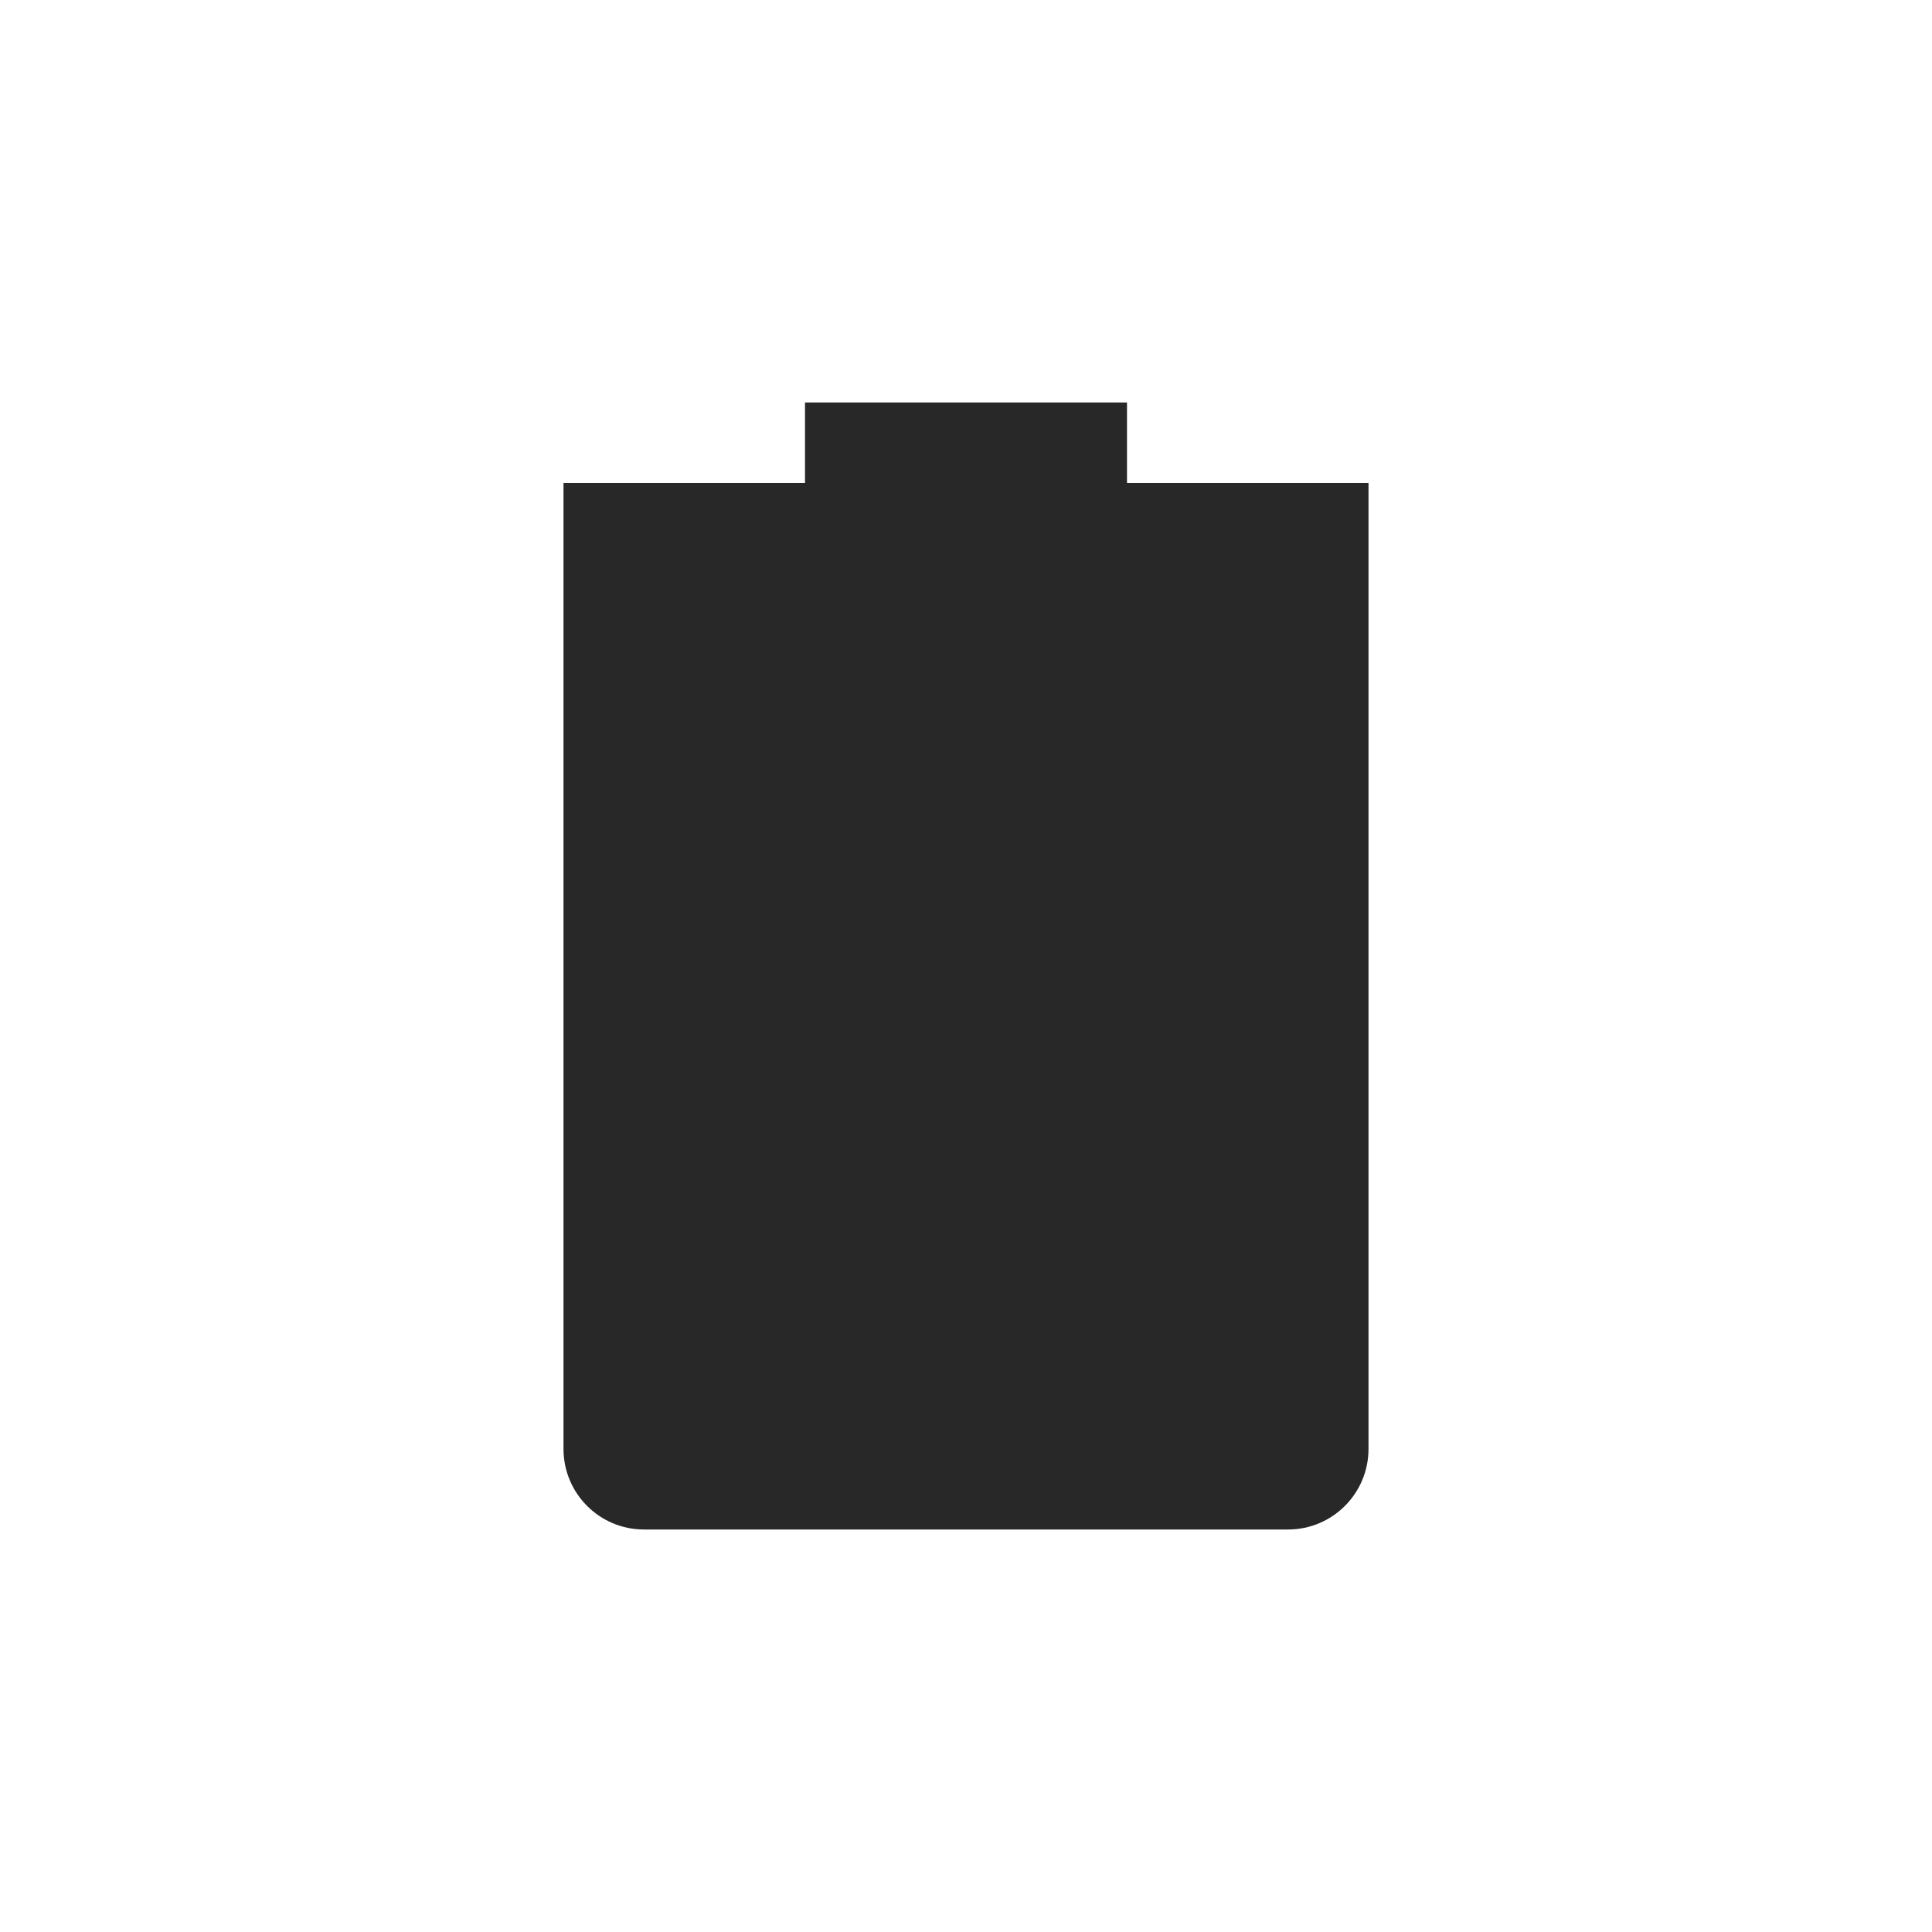
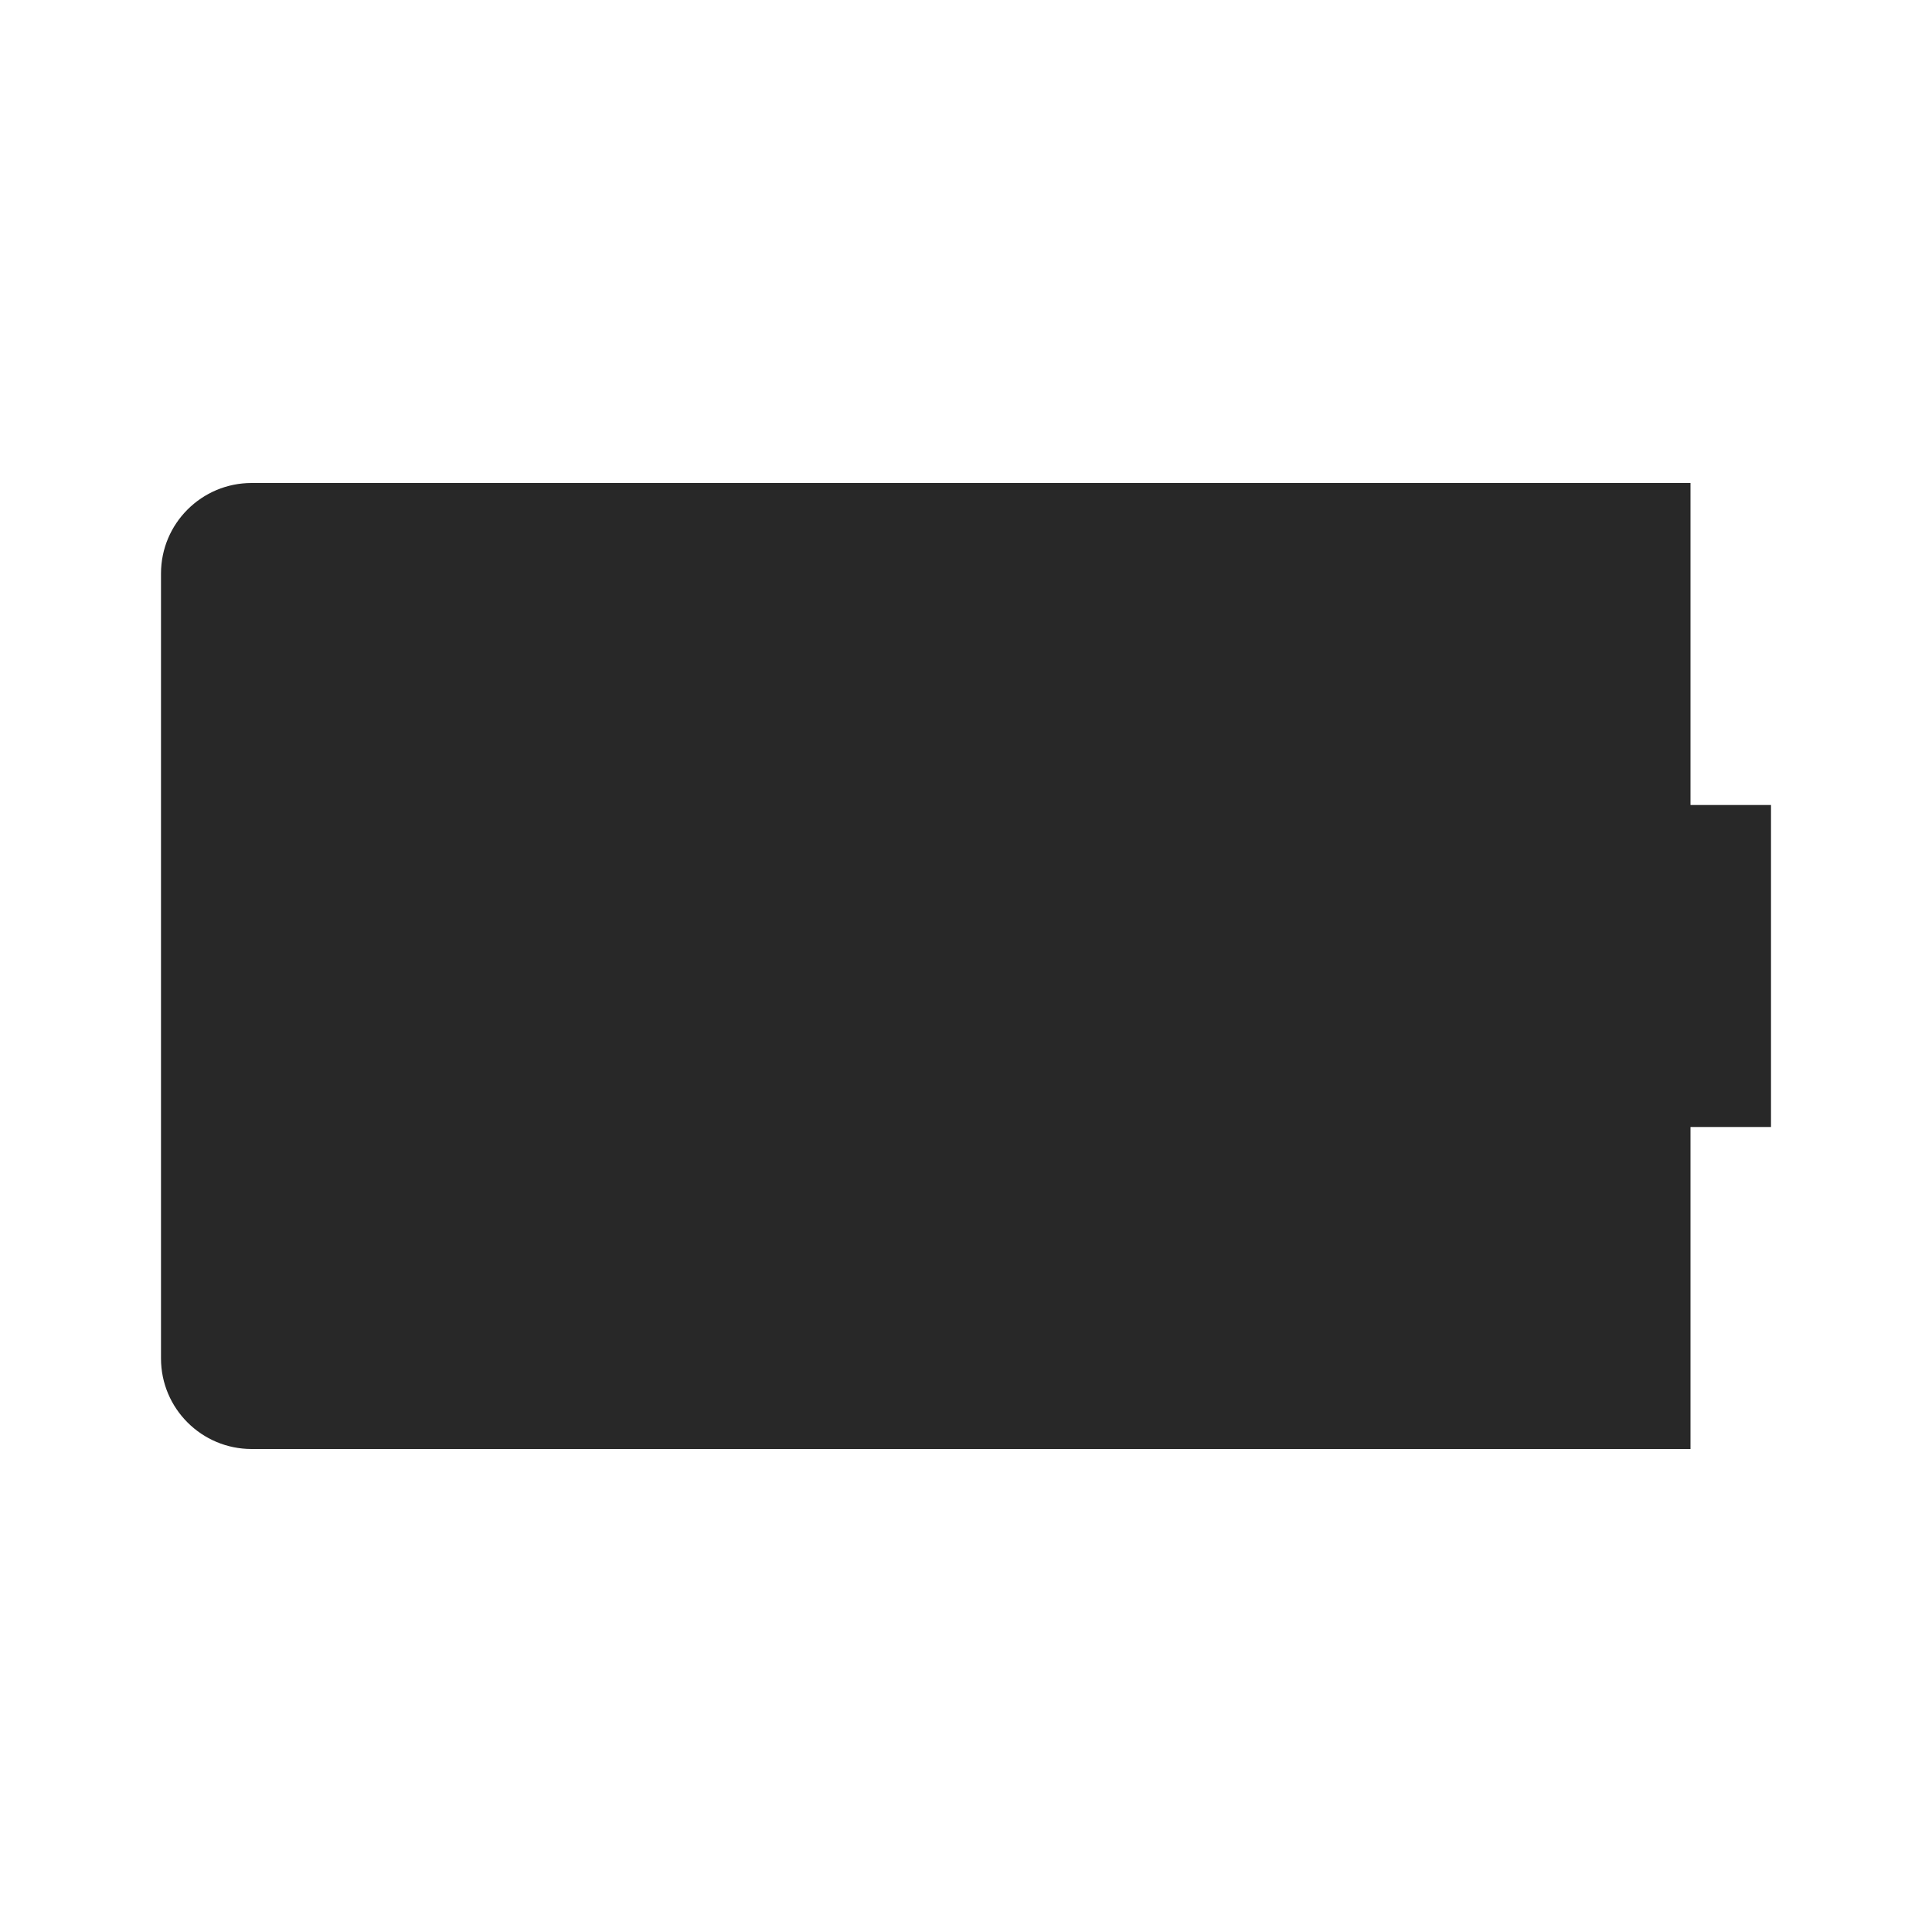
<svg xmlns="http://www.w3.org/2000/svg" width="24" height="24" version="1.1">
  <defs>
    <style id="current-color-scheme" type="text/css">.ColorScheme-Text { color:#282828; } .ColorScheme-Highlight { color:#458588; } .ColorScheme-NeutralText { color:#fe8019; } .ColorScheme-PositiveText { color:#689d6a; } .ColorScheme-NegativeText { color:#fb4934; }</style>
  </defs>
-   <path class="ColorScheme-Text" d="m10 5v1h-3v12c0 0.55 0.446 1 1 1h8c0.554 0 1-0.45 1-1v-12h-3v-1z" fill="currentColor" />
+   <path class="ColorScheme-Text" fill="currentColor" d="m3.125 6c-0.619 0-1.125 0.502-1.125 1.125v9.75c0 0.623 0.506 1.125 1.125 1.125h17.875v-4h1v-4h-1v-4z" />
</svg>
